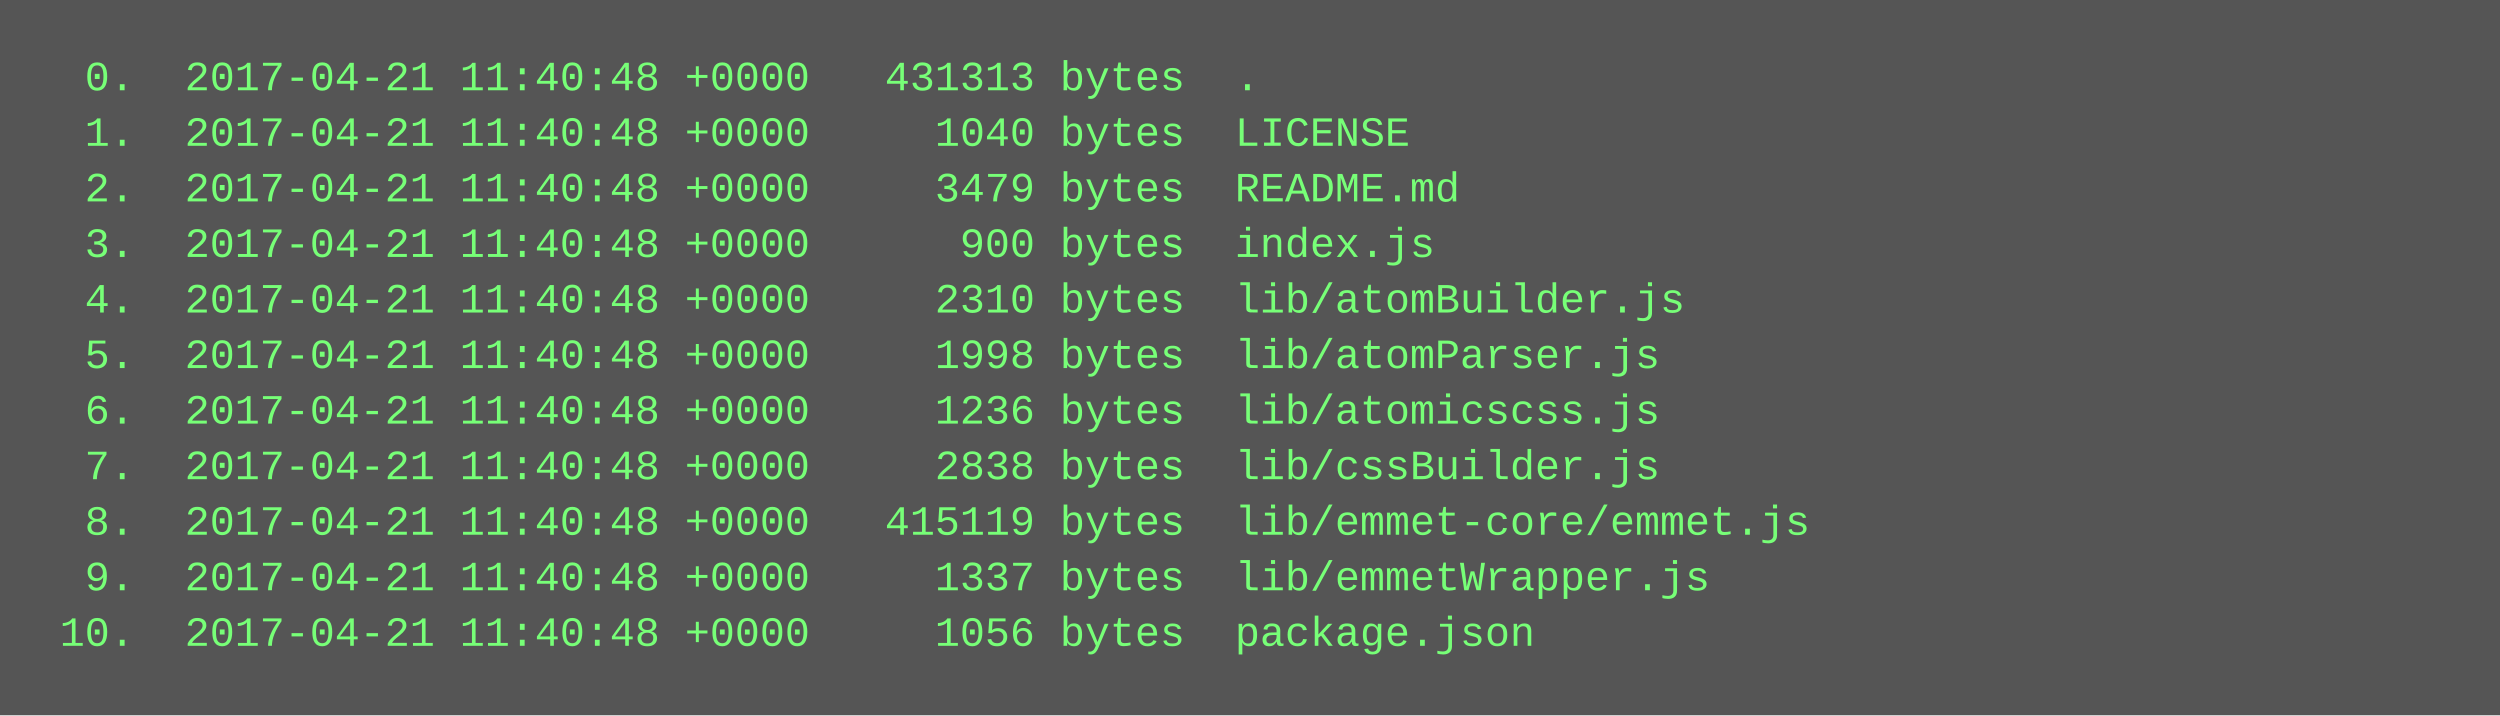
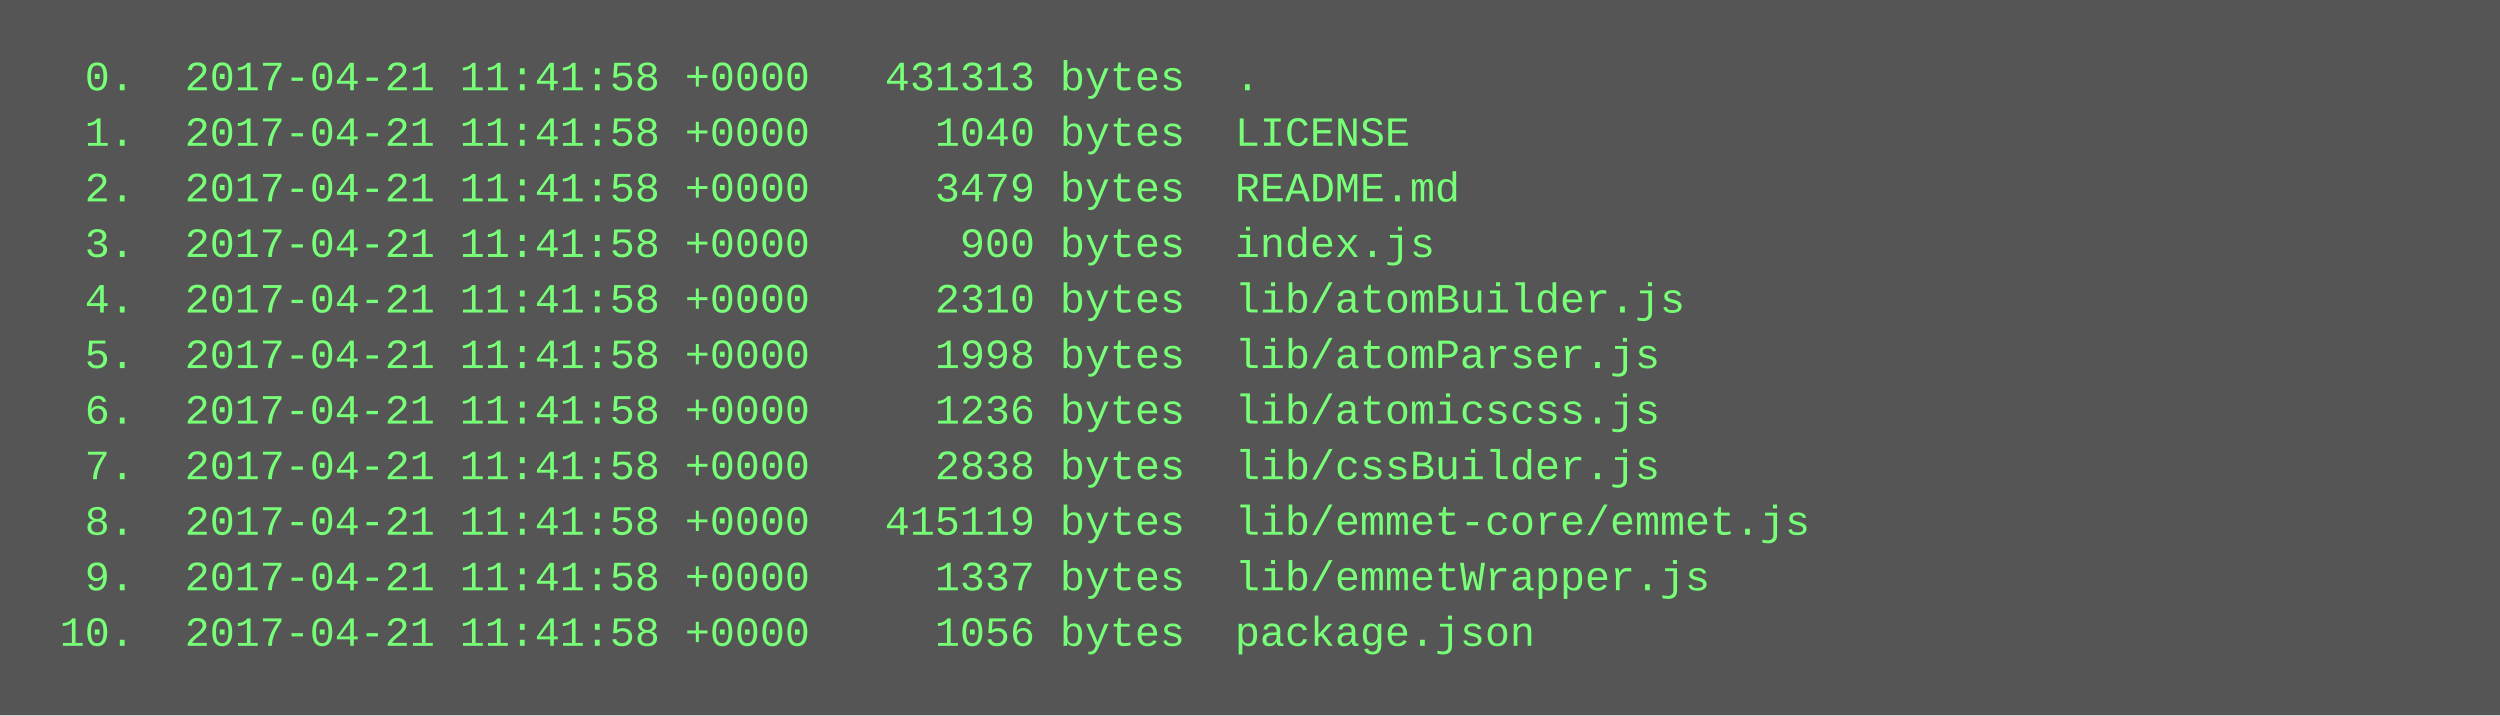
<svg xmlns="http://www.w3.org/2000/svg" height="206" width="720">
  <rect height="206" fill="#555" width="720" />
  <text fill="#7f7" font-family="Courier New" font-size="12" xml:space="preserve">
-     <tspan x="10" y="26">  0.  2017-04-21 11:40:48 +0000   431313 bytes  .</tspan>
-     <tspan x="10" y="42">  1.  2017-04-21 11:40:48 +0000     1040 bytes  LICENSE</tspan>
-     <tspan x="10" y="58">  2.  2017-04-21 11:40:48 +0000     3479 bytes  README.md</tspan>
-     <tspan x="10" y="74">  3.  2017-04-21 11:40:48 +0000      900 bytes  index.js</tspan>
-     <tspan x="10" y="90">  4.  2017-04-21 11:40:48 +0000     2310 bytes  lib/atomBuilder.js</tspan>
-     <tspan x="10" y="106">  5.  2017-04-21 11:40:48 +0000     1998 bytes  lib/atomParser.js</tspan>
-     <tspan x="10" y="122">  6.  2017-04-21 11:40:48 +0000     1236 bytes  lib/atomicscss.js</tspan>
-     <tspan x="10" y="138">  7.  2017-04-21 11:40:48 +0000     2838 bytes  lib/cssBuilder.js</tspan>
-     <tspan x="10" y="154">  8.  2017-04-21 11:40:48 +0000   415119 bytes  lib/emmet-core/emmet.js</tspan>
-     <tspan x="10" y="170">  9.  2017-04-21 11:40:48 +0000     1337 bytes  lib/emmetWrapper.js</tspan>
-     <tspan x="10" y="186"> 10.  2017-04-21 11:40:48 +0000     1056 bytes  package.json</tspan>
+     <tspan x="10" y="26">  0.  2017-04-21 11:41:58 +0000   431313 bytes  .</tspan>
+     <tspan x="10" y="42">  1.  2017-04-21 11:41:58 +0000     1040 bytes  LICENSE</tspan>
+     <tspan x="10" y="58">  2.  2017-04-21 11:41:58 +0000     3479 bytes  README.md</tspan>
+     <tspan x="10" y="74">  3.  2017-04-21 11:41:58 +0000      900 bytes  index.js</tspan>
+     <tspan x="10" y="90">  4.  2017-04-21 11:41:58 +0000     2310 bytes  lib/atomBuilder.js</tspan>
+     <tspan x="10" y="106">  5.  2017-04-21 11:41:58 +0000     1998 bytes  lib/atomParser.js</tspan>
+     <tspan x="10" y="122">  6.  2017-04-21 11:41:58 +0000     1236 bytes  lib/atomicscss.js</tspan>
+     <tspan x="10" y="138">  7.  2017-04-21 11:41:58 +0000     2838 bytes  lib/cssBuilder.js</tspan>
+     <tspan x="10" y="154">  8.  2017-04-21 11:41:58 +0000   415119 bytes  lib/emmet-core/emmet.js</tspan>
+     <tspan x="10" y="170">  9.  2017-04-21 11:41:58 +0000     1337 bytes  lib/emmetWrapper.js</tspan>
+     <tspan x="10" y="186"> 10.  2017-04-21 11:41:58 +0000     1056 bytes  package.json</tspan>
  </text>
</svg>
